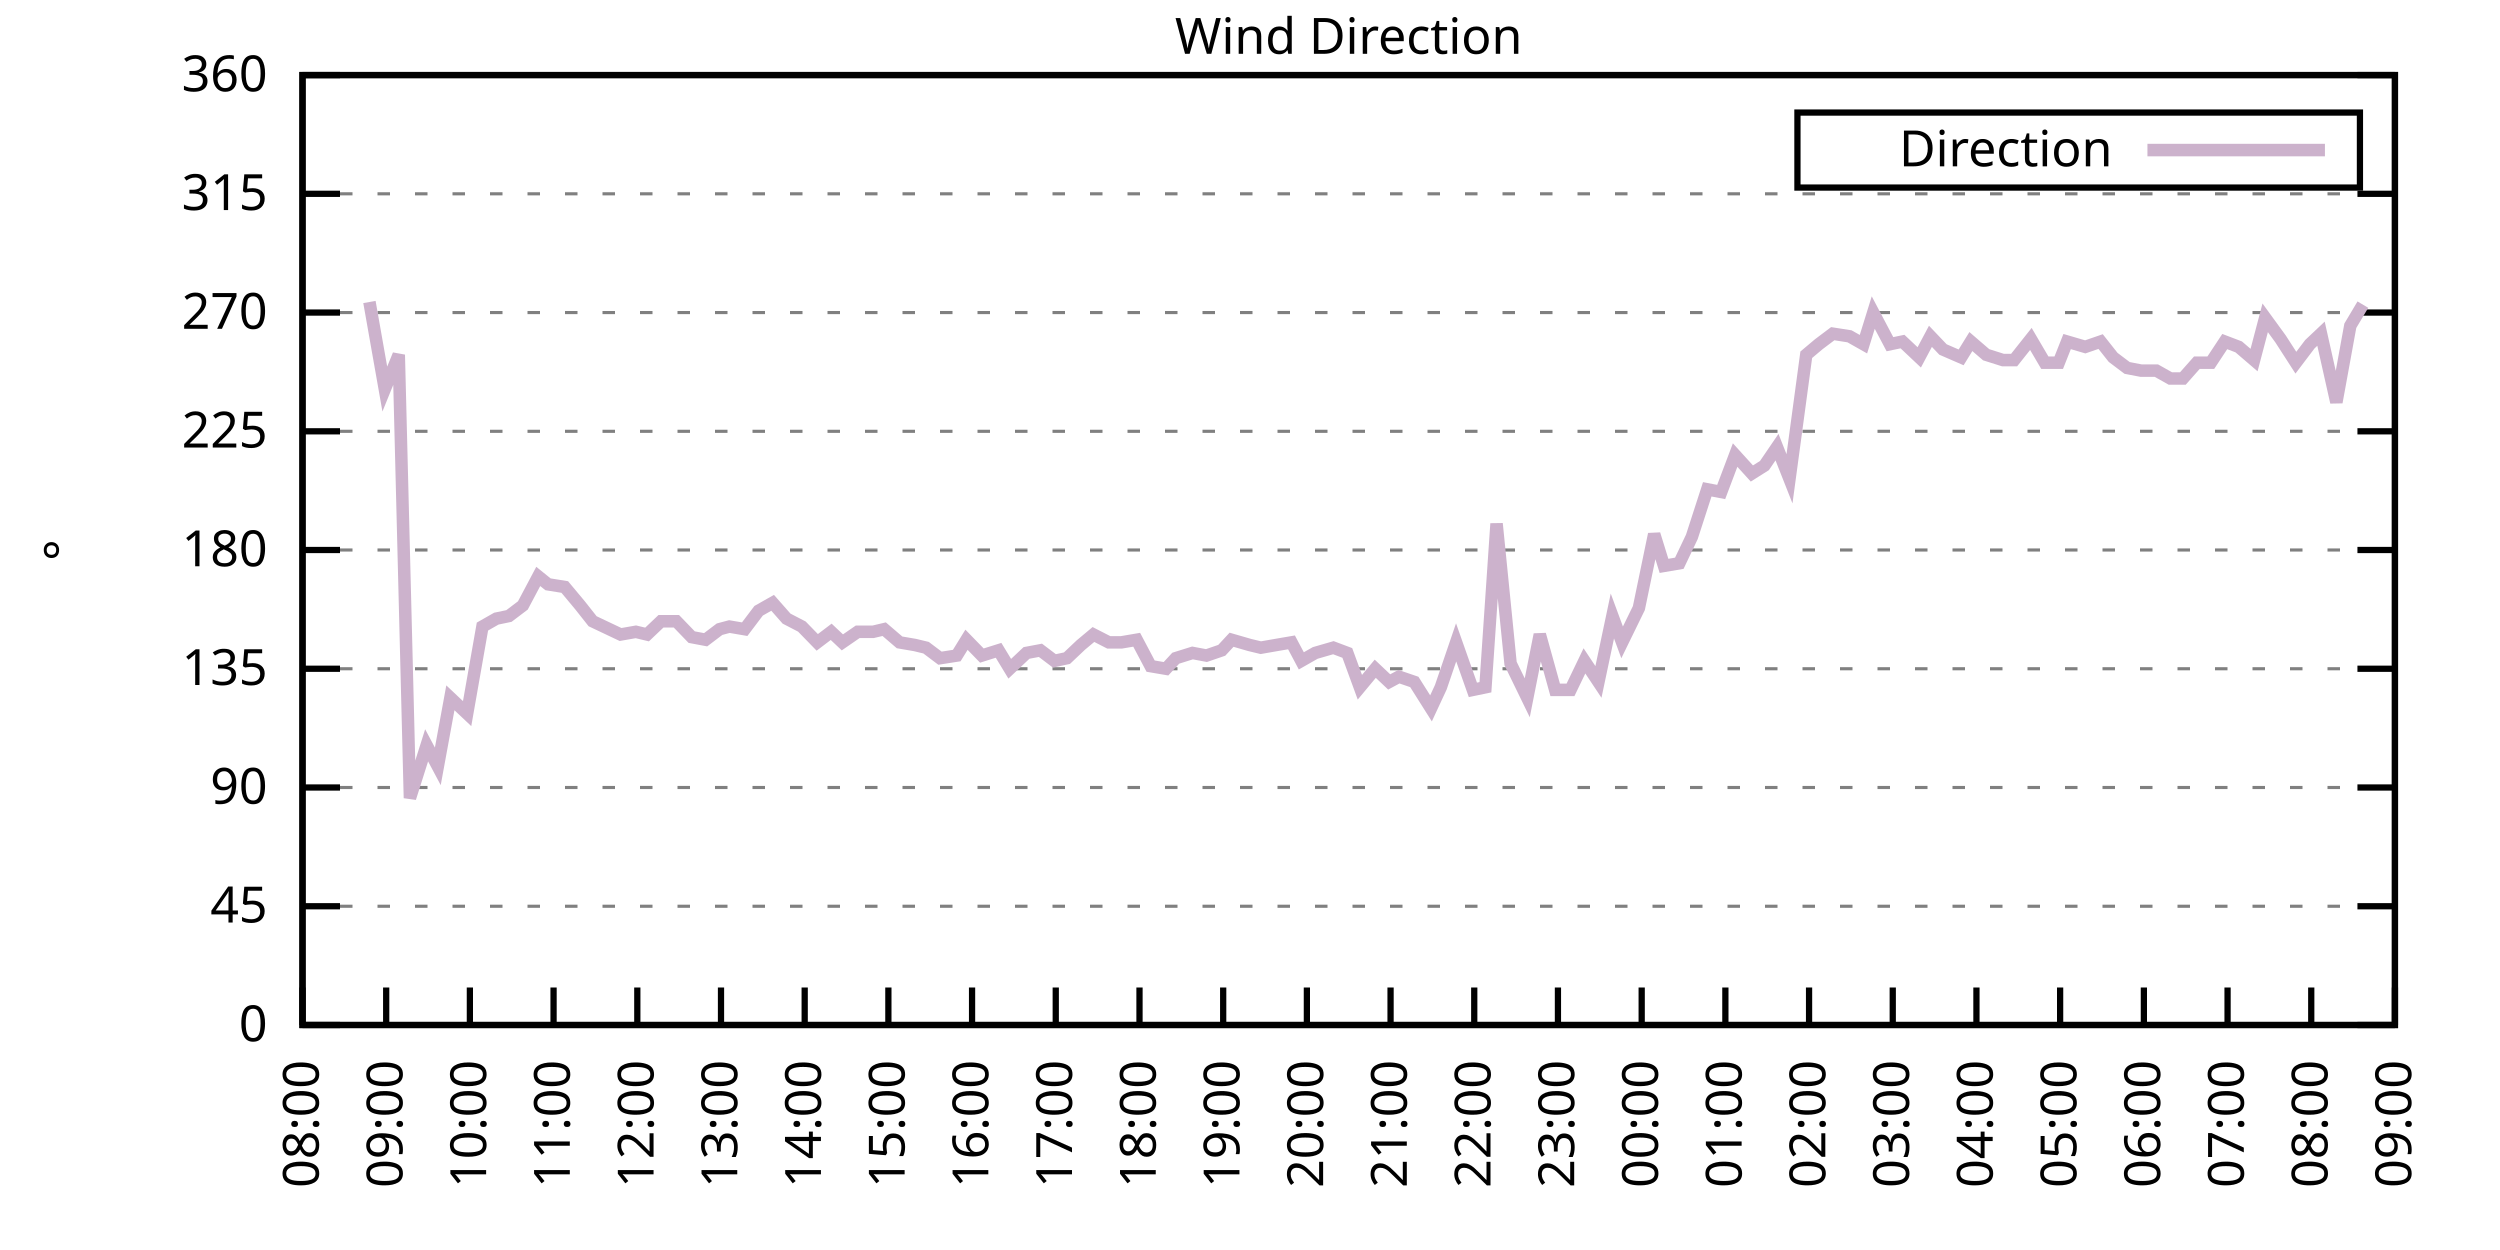
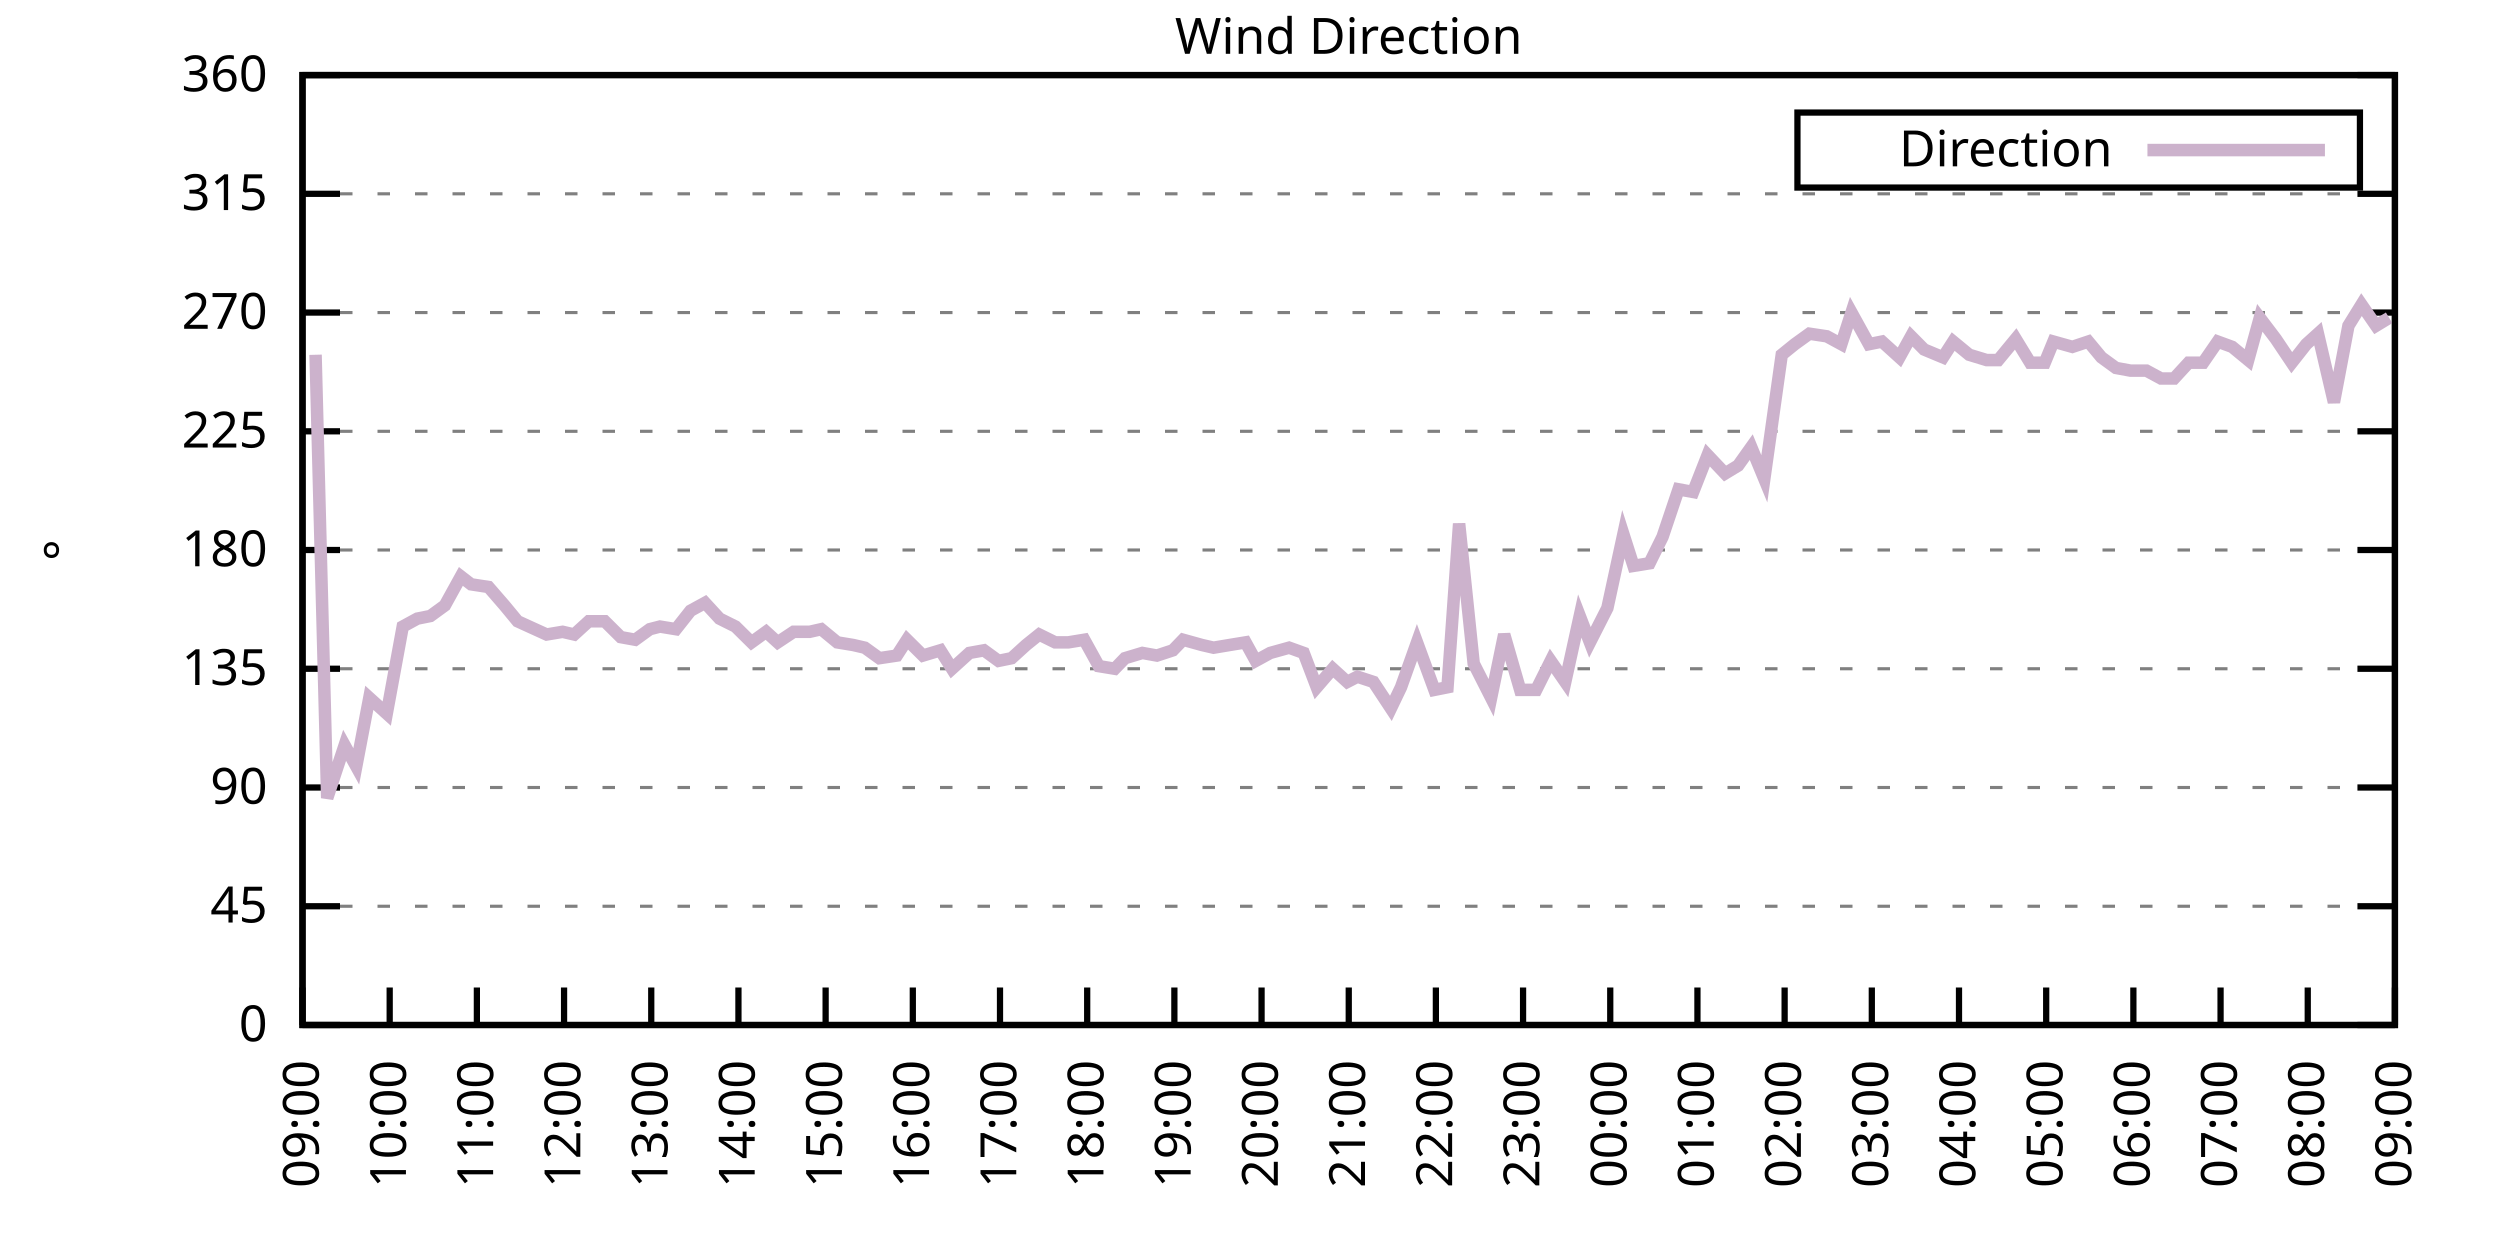
<svg xmlns="http://www.w3.org/2000/svg" xmlns:xlink="http://www.w3.org/1999/xlink" width="400" height="200" viewBox="0 0 400 200">
  <g id="gnuplot_canvas">
    <rect x="0" y="0" width="400" height="200" fill="none" />
    <defs>
      <circle id="gpDot" r="0.5" stroke-width="0.5" stroke="currentColor" />
      <path id="gpPt0" stroke-width="0.333" stroke="currentColor" d="M-1,0 h2 M0,-1 v2" />
      <path id="gpPt1" stroke-width="0.333" stroke="currentColor" d="M-1,-1 L1,1 M1,-1 L-1,1" />
      <path id="gpPt2" stroke-width="0.333" stroke="currentColor" d="M-1,0 L1,0 M0,-1 L0,1 M-1,-1 L1,1 M-1,1 L1,-1" />
      <rect id="gpPt3" stroke-width="0.333" stroke="currentColor" x="-1" y="-1" width="2" height="2" />
      <rect id="gpPt4" stroke-width="0.333" stroke="currentColor" fill="currentColor" x="-1" y="-1" width="2" height="2" />
      <circle id="gpPt5" stroke-width="0.333" stroke="currentColor" cx="0" cy="0" r="1" />
      <use xlink:href="#gpPt5" id="gpPt6" fill="currentColor" stroke="none" />
      <path id="gpPt7" stroke-width="0.333" stroke="currentColor" d="M0,-1.33 L-1.33,0.67 L1.33,0.67 z" />
      <use xlink:href="#gpPt7" id="gpPt8" fill="currentColor" stroke="none" />
      <use xlink:href="#gpPt7" id="gpPt9" stroke="currentColor" transform="rotate(180)" />
      <use xlink:href="#gpPt9" id="gpPt10" fill="currentColor" stroke="none" />
      <use xlink:href="#gpPt3" id="gpPt11" stroke="currentColor" transform="rotate(45)" />
      <use xlink:href="#gpPt11" id="gpPt12" fill="currentColor" stroke="none" />
      <path id="gpPt13" stroke-width="0.333" stroke="currentColor" d="M0,1.330 L1.265,0.411 L0.782,-1.067 L-0.782,-1.076 L-1.265,0.411 z" />
      <use xlink:href="#gpPt13" id="gpPt14" fill="currentColor" stroke="none" />
      <filter id="textbox" filterUnits="objectBoundingBox" x="0" y="0" height="1" width="1">
        <feFlood flood-color="white" flood-opacity="1" result="bgnd" />
        <feComposite in="SourceGraphic" in2="bgnd" operator="atop" />
      </filter>
      <filter id="greybox" filterUnits="objectBoundingBox" x="0" y="0" height="1" width="1">
        <feFlood flood-color="lightgrey" flood-opacity="1" result="grey" />
        <feComposite in="SourceGraphic" in2="grey" operator="atop" />
      </filter>
    </defs>
    <g fill="none" color="white" stroke="currentColor" stroke-width="1.00" stroke-linecap="butt" stroke-linejoin="miter">
</g>
    <g fill="none" color="black" stroke="currentColor" stroke-width="1.00" stroke-linecap="butt" stroke-linejoin="miter">
      <g stroke="none" shape-rendering="crispEdges">
        <polygon fill="rgb(255, 255, 255)" points="48.40,164.00 383.18,164.00 383.18,12.02 48.40,12.02 " />
      </g>
    </g>
    <g fill="none" color="black" stroke="currentColor" stroke-width="1.00" stroke-linecap="butt" stroke-linejoin="miter">
</g>
    <g fill="none" color="black" stroke="black" stroke-width="0.50" stroke-linecap="butt" stroke-linejoin="miter">
</g>
    <g fill="none" color="gray" stroke="currentColor" stroke-width="0.50" stroke-linecap="butt" stroke-linejoin="miter">
      <path stroke="gray" stroke-dasharray="2,4" class="gridline" d="M48.40,164.00 L383.19,164.00  " />
    </g>
    <g fill="none" color="gray" stroke="gray" stroke-width="1.00" stroke-linecap="butt" stroke-linejoin="miter">
</g>
    <g fill="none" color="black" stroke="currentColor" stroke-width="1.00" stroke-linecap="butt" stroke-linejoin="miter">
      <path stroke="black" d="M48.40,164.00 L54.40,164.00 M383.19,164.00 L377.19,164.00  " />
      <g transform="translate(42.80,166.60)" stroke="none" fill="black" font-family="Sans" font-size="8.00" text-anchor="end">
        <text>
          <tspan font-family="Sans"> 0</tspan>
        </text>
      </g>
    </g>
    <g fill="none" color="black" stroke="currentColor" stroke-width="1.00" stroke-linecap="butt" stroke-linejoin="miter">
</g>
    <g fill="none" color="black" stroke="black" stroke-width="0.50" stroke-linecap="butt" stroke-linejoin="miter">
</g>
    <g fill="none" color="gray" stroke="currentColor" stroke-width="0.50" stroke-linecap="butt" stroke-linejoin="miter">
      <path stroke="gray" stroke-dasharray="2,4" class="gridline" d="M48.40,145.00 L383.19,145.00  " />
    </g>
    <g fill="none" color="gray" stroke="gray" stroke-width="1.00" stroke-linecap="butt" stroke-linejoin="miter">
</g>
    <g fill="none" color="black" stroke="currentColor" stroke-width="1.00" stroke-linecap="butt" stroke-linejoin="miter">
      <path stroke="black" d="M48.40,145.00 L54.40,145.00 M383.19,145.00 L377.19,145.00  " />
      <g transform="translate(42.80,147.60)" stroke="none" fill="black" font-family="Sans" font-size="8.00" text-anchor="end">
        <text>
          <tspan font-family="Sans"> 45</tspan>
        </text>
      </g>
    </g>
    <g fill="none" color="black" stroke="currentColor" stroke-width="1.00" stroke-linecap="butt" stroke-linejoin="miter">
</g>
    <g fill="none" color="black" stroke="black" stroke-width="0.50" stroke-linecap="butt" stroke-linejoin="miter">
</g>
    <g fill="none" color="gray" stroke="currentColor" stroke-width="0.50" stroke-linecap="butt" stroke-linejoin="miter">
      <path stroke="gray" stroke-dasharray="2,4" class="gridline" d="M48.40,126.00 L383.19,126.00  " />
    </g>
    <g fill="none" color="gray" stroke="gray" stroke-width="1.00" stroke-linecap="butt" stroke-linejoin="miter">
</g>
    <g fill="none" color="black" stroke="currentColor" stroke-width="1.00" stroke-linecap="butt" stroke-linejoin="miter">
      <path stroke="black" d="M48.40,126.00 L54.40,126.00 M383.19,126.00 L377.19,126.00  " />
      <g transform="translate(42.80,128.60)" stroke="none" fill="black" font-family="Sans" font-size="8.00" text-anchor="end">
        <text>
          <tspan font-family="Sans"> 90</tspan>
        </text>
      </g>
    </g>
    <g fill="none" color="black" stroke="currentColor" stroke-width="1.00" stroke-linecap="butt" stroke-linejoin="miter">
</g>
    <g fill="none" color="black" stroke="black" stroke-width="0.50" stroke-linecap="butt" stroke-linejoin="miter">
</g>
    <g fill="none" color="gray" stroke="currentColor" stroke-width="0.50" stroke-linecap="butt" stroke-linejoin="miter">
      <path stroke="gray" stroke-dasharray="2,4" class="gridline" d="M48.40,107.00 L383.19,107.00  " />
    </g>
    <g fill="none" color="gray" stroke="gray" stroke-width="1.00" stroke-linecap="butt" stroke-linejoin="miter">
</g>
    <g fill="none" color="black" stroke="currentColor" stroke-width="1.00" stroke-linecap="butt" stroke-linejoin="miter">
      <path stroke="black" d="M48.40,107.00 L54.40,107.00 M383.19,107.00 L377.19,107.00  " />
      <g transform="translate(42.80,109.60)" stroke="none" fill="black" font-family="Sans" font-size="8.00" text-anchor="end">
        <text>
          <tspan font-family="Sans"> 135</tspan>
        </text>
      </g>
    </g>
    <g fill="none" color="black" stroke="currentColor" stroke-width="1.00" stroke-linecap="butt" stroke-linejoin="miter">
</g>
    <g fill="none" color="black" stroke="black" stroke-width="0.50" stroke-linecap="butt" stroke-linejoin="miter">
</g>
    <g fill="none" color="gray" stroke="currentColor" stroke-width="0.50" stroke-linecap="butt" stroke-linejoin="miter">
      <path stroke="gray" stroke-dasharray="2,4" class="gridline" d="M48.40,88.00 L383.19,88.00  " />
    </g>
    <g fill="none" color="gray" stroke="gray" stroke-width="1.00" stroke-linecap="butt" stroke-linejoin="miter">
</g>
    <g fill="none" color="black" stroke="currentColor" stroke-width="1.00" stroke-linecap="butt" stroke-linejoin="miter">
      <path stroke="black" d="M48.40,88.00 L54.40,88.00 M383.19,88.00 L377.19,88.00  " />
      <g transform="translate(42.80,90.60)" stroke="none" fill="black" font-family="Sans" font-size="8.00" text-anchor="end">
        <text>
          <tspan font-family="Sans"> 180</tspan>
        </text>
      </g>
    </g>
    <g fill="none" color="black" stroke="currentColor" stroke-width="1.00" stroke-linecap="butt" stroke-linejoin="miter">
</g>
    <g fill="none" color="black" stroke="black" stroke-width="0.50" stroke-linecap="butt" stroke-linejoin="miter">
</g>
    <g fill="none" color="gray" stroke="currentColor" stroke-width="0.50" stroke-linecap="butt" stroke-linejoin="miter">
      <path stroke="gray" stroke-dasharray="2,4" class="gridline" d="M48.40,69.01 L383.19,69.01  " />
    </g>
    <g fill="none" color="gray" stroke="gray" stroke-width="1.00" stroke-linecap="butt" stroke-linejoin="miter">
</g>
    <g fill="none" color="black" stroke="currentColor" stroke-width="1.00" stroke-linecap="butt" stroke-linejoin="miter">
      <path stroke="black" d="M48.40,69.01 L54.40,69.01 M383.19,69.01 L377.19,69.01  " />
      <g transform="translate(42.80,71.61)" stroke="none" fill="black" font-family="Sans" font-size="8.00" text-anchor="end">
        <text>
          <tspan font-family="Sans"> 225</tspan>
        </text>
      </g>
    </g>
    <g fill="none" color="black" stroke="currentColor" stroke-width="1.00" stroke-linecap="butt" stroke-linejoin="miter">
</g>
    <g fill="none" color="black" stroke="black" stroke-width="0.50" stroke-linecap="butt" stroke-linejoin="miter">
</g>
    <g fill="none" color="gray" stroke="currentColor" stroke-width="0.50" stroke-linecap="butt" stroke-linejoin="miter">
      <path stroke="gray" stroke-dasharray="2,4" class="gridline" d="M48.40,50.01 L383.19,50.01  " />
    </g>
    <g fill="none" color="gray" stroke="gray" stroke-width="1.00" stroke-linecap="butt" stroke-linejoin="miter">
</g>
    <g fill="none" color="black" stroke="currentColor" stroke-width="1.00" stroke-linecap="butt" stroke-linejoin="miter">
      <path stroke="black" d="M48.40,50.01 L54.40,50.01 M383.19,50.01 L377.19,50.01  " />
      <g transform="translate(42.80,52.61)" stroke="none" fill="black" font-family="Sans" font-size="8.00" text-anchor="end">
        <text>
          <tspan font-family="Sans"> 270</tspan>
        </text>
      </g>
    </g>
    <g fill="none" color="black" stroke="currentColor" stroke-width="1.00" stroke-linecap="butt" stroke-linejoin="miter">
</g>
    <g fill="none" color="black" stroke="black" stroke-width="0.50" stroke-linecap="butt" stroke-linejoin="miter">
</g>
    <g fill="none" color="gray" stroke="currentColor" stroke-width="0.50" stroke-linecap="butt" stroke-linejoin="miter">
      <path stroke="gray" stroke-dasharray="2,4" class="gridline" d="M48.40,31.01 L383.19,31.01  " />
    </g>
    <g fill="none" color="gray" stroke="gray" stroke-width="1.00" stroke-linecap="butt" stroke-linejoin="miter">
</g>
    <g fill="none" color="black" stroke="currentColor" stroke-width="1.00" stroke-linecap="butt" stroke-linejoin="miter">
      <path stroke="black" d="M48.40,31.01 L54.40,31.01 M383.19,31.01 L377.19,31.01  " />
      <g transform="translate(42.80,33.61)" stroke="none" fill="black" font-family="Sans" font-size="8.00" text-anchor="end">
        <text>
          <tspan font-family="Sans"> 315</tspan>
        </text>
      </g>
    </g>
    <g fill="none" color="black" stroke="currentColor" stroke-width="1.00" stroke-linecap="butt" stroke-linejoin="miter">
</g>
    <g fill="none" color="black" stroke="black" stroke-width="0.50" stroke-linecap="butt" stroke-linejoin="miter">
</g>
    <g fill="none" color="gray" stroke="currentColor" stroke-width="0.50" stroke-linecap="butt" stroke-linejoin="miter">
      <path stroke="gray" stroke-dasharray="2,4" class="gridline" d="M48.40,12.01 L383.19,12.01  " />
    </g>
    <g fill="none" color="gray" stroke="gray" stroke-width="1.00" stroke-linecap="butt" stroke-linejoin="miter">
</g>
    <g fill="none" color="black" stroke="currentColor" stroke-width="1.00" stroke-linecap="butt" stroke-linejoin="miter">
      <path stroke="black" d="M48.40,12.01 L54.40,12.01 M383.19,12.01 L377.19,12.01  " />
      <g transform="translate(42.80,14.61)" stroke="none" fill="black" font-family="Sans" font-size="8.00" text-anchor="end">
        <text>
          <tspan font-family="Sans"> 360</tspan>
        </text>
      </g>
    </g>
    <g fill="none" color="black" stroke="currentColor" stroke-width="1.00" stroke-linecap="butt" stroke-linejoin="miter">
      <path stroke="black" d="M48.40,164.00 L48.40,158.00  " />
      <g transform="translate(51.00,169.60) rotate(270.00)" stroke="none" fill="black" font-family="Sans" font-size="8.00" text-anchor="end">
        <text>
-           <tspan font-family="Sans">08:00</tspan>
-         </text>
-       </g>
-     </g>
-     <g fill="none" color="black" stroke="currentColor" stroke-width="1.00" stroke-linecap="butt" stroke-linejoin="miter">
-       <path stroke="black" d="M61.79,164.00 L61.79,158.00  " />
-       <g transform="translate(64.39,169.60) rotate(270.00)" stroke="none" fill="black" font-family="Sans" font-size="8.00" text-anchor="end">
-         <text>
          <tspan font-family="Sans">09:00</tspan>
        </text>
      </g>
    </g>
    <g fill="none" color="black" stroke="currentColor" stroke-width="1.00" stroke-linecap="butt" stroke-linejoin="miter">
-       <path stroke="black" d="M75.18,164.00 L75.18,158.00  " />
-       <g transform="translate(77.78,169.60) rotate(270.00)" stroke="none" fill="black" font-family="Sans" font-size="8.00" text-anchor="end">
+       <path stroke="black" d="M62.35,164.00 L62.35,158.00  " />
+       <g transform="translate(64.95,169.60) rotate(270.00)" stroke="none" fill="black" font-family="Sans" font-size="8.00" text-anchor="end">
        <text>
          <tspan font-family="Sans">10:00</tspan>
        </text>
      </g>
    </g>
    <g fill="none" color="black" stroke="currentColor" stroke-width="1.00" stroke-linecap="butt" stroke-linejoin="miter">
-       <path stroke="black" d="M88.57,164.00 L88.57,158.00  " />
-       <g transform="translate(91.17,169.60) rotate(270.00)" stroke="none" fill="black" font-family="Sans" font-size="8.00" text-anchor="end">
+       <path stroke="black" d="M76.30,164.00 L76.30,158.00  " />
+       <g transform="translate(78.90,169.60) rotate(270.00)" stroke="none" fill="black" font-family="Sans" font-size="8.00" text-anchor="end">
        <text>
          <tspan font-family="Sans">11:00</tspan>
        </text>
      </g>
    </g>
    <g fill="none" color="black" stroke="currentColor" stroke-width="1.00" stroke-linecap="butt" stroke-linejoin="miter">
-       <path stroke="black" d="M101.97,164.00 L101.97,158.00  " />
-       <g transform="translate(104.57,169.60) rotate(270.00)" stroke="none" fill="black" font-family="Sans" font-size="8.00" text-anchor="end">
+       <path stroke="black" d="M90.25,164.00 L90.25,158.00  " />
+       <g transform="translate(92.85,169.60) rotate(270.00)" stroke="none" fill="black" font-family="Sans" font-size="8.00" text-anchor="end">
        <text>
          <tspan font-family="Sans">12:00</tspan>
        </text>
      </g>
    </g>
    <g fill="none" color="black" stroke="currentColor" stroke-width="1.00" stroke-linecap="butt" stroke-linejoin="miter">
-       <path stroke="black" d="M115.36,164.00 L115.36,158.00  " />
-       <g transform="translate(117.96,169.60) rotate(270.00)" stroke="none" fill="black" font-family="Sans" font-size="8.00" text-anchor="end">
+       <path stroke="black" d="M104.20,164.00 L104.20,158.00  " />
+       <g transform="translate(106.80,169.60) rotate(270.00)" stroke="none" fill="black" font-family="Sans" font-size="8.00" text-anchor="end">
        <text>
          <tspan font-family="Sans">13:00</tspan>
        </text>
      </g>
    </g>
    <g fill="none" color="black" stroke="currentColor" stroke-width="1.00" stroke-linecap="butt" stroke-linejoin="miter">
-       <path stroke="black" d="M128.75,164.00 L128.75,158.00  " />
-       <g transform="translate(131.35,169.60) rotate(270.00)" stroke="none" fill="black" font-family="Sans" font-size="8.00" text-anchor="end">
+       <path stroke="black" d="M118.15,164.00 L118.15,158.00  " />
+       <g transform="translate(120.75,169.60) rotate(270.00)" stroke="none" fill="black" font-family="Sans" font-size="8.00" text-anchor="end">
        <text>
          <tspan font-family="Sans">14:00</tspan>
        </text>
      </g>
    </g>
    <g fill="none" color="black" stroke="currentColor" stroke-width="1.00" stroke-linecap="butt" stroke-linejoin="miter">
-       <path stroke="black" d="M142.14,164.00 L142.14,158.00  " />
-       <g transform="translate(144.74,169.60) rotate(270.00)" stroke="none" fill="black" font-family="Sans" font-size="8.00" text-anchor="end">
+       <path stroke="black" d="M132.10,164.00 L132.10,158.00  " />
+       <g transform="translate(134.70,169.60) rotate(270.00)" stroke="none" fill="black" font-family="Sans" font-size="8.00" text-anchor="end">
        <text>
          <tspan font-family="Sans">15:00</tspan>
        </text>
      </g>
    </g>
    <g fill="none" color="black" stroke="currentColor" stroke-width="1.00" stroke-linecap="butt" stroke-linejoin="miter">
-       <path stroke="black" d="M155.53,164.00 L155.53,158.00  " />
-       <g transform="translate(158.13,169.60) rotate(270.00)" stroke="none" fill="black" font-family="Sans" font-size="8.00" text-anchor="end">
+       <path stroke="black" d="M146.05,164.00 L146.05,158.00  " />
+       <g transform="translate(148.65,169.60) rotate(270.00)" stroke="none" fill="black" font-family="Sans" font-size="8.00" text-anchor="end">
        <text>
          <tspan font-family="Sans">16:00</tspan>
        </text>
      </g>
    </g>
    <g fill="none" color="black" stroke="currentColor" stroke-width="1.00" stroke-linecap="butt" stroke-linejoin="miter">
-       <path stroke="black" d="M168.92,164.00 L168.92,158.00  " />
-       <g transform="translate(171.52,169.60) rotate(270.00)" stroke="none" fill="black" font-family="Sans" font-size="8.00" text-anchor="end">
+       <path stroke="black" d="M160.00,164.00 L160.00,158.00  " />
+       <g transform="translate(162.60,169.60) rotate(270.00)" stroke="none" fill="black" font-family="Sans" font-size="8.00" text-anchor="end">
        <text>
          <tspan font-family="Sans">17:00</tspan>
        </text>
      </g>
    </g>
    <g fill="none" color="black" stroke="currentColor" stroke-width="1.00" stroke-linecap="butt" stroke-linejoin="miter">
-       <path stroke="black" d="M182.32,164.00 L182.32,158.00  " />
-       <g transform="translate(184.92,169.60) rotate(270.00)" stroke="none" fill="black" font-family="Sans" font-size="8.00" text-anchor="end">
+       <path stroke="black" d="M173.95,164.00 L173.95,158.00  " />
+       <g transform="translate(176.55,169.60) rotate(270.00)" stroke="none" fill="black" font-family="Sans" font-size="8.00" text-anchor="end">
        <text>
          <tspan font-family="Sans">18:00</tspan>
        </text>
      </g>
    </g>
    <g fill="none" color="black" stroke="currentColor" stroke-width="1.00" stroke-linecap="butt" stroke-linejoin="miter">
-       <path stroke="black" d="M195.71,164.00 L195.71,158.00  " />
-       <g transform="translate(198.31,169.60) rotate(270.00)" stroke="none" fill="black" font-family="Sans" font-size="8.00" text-anchor="end">
+       <path stroke="black" d="M187.90,164.00 L187.90,158.00  " />
+       <g transform="translate(190.50,169.60) rotate(270.00)" stroke="none" fill="black" font-family="Sans" font-size="8.00" text-anchor="end">
        <text>
          <tspan font-family="Sans">19:00</tspan>
        </text>
      </g>
    </g>
    <g fill="none" color="black" stroke="currentColor" stroke-width="1.00" stroke-linecap="butt" stroke-linejoin="miter">
-       <path stroke="black" d="M209.10,164.00 L209.10,158.00  " />
-       <g transform="translate(211.70,169.60) rotate(270.00)" stroke="none" fill="black" font-family="Sans" font-size="8.00" text-anchor="end">
+       <path stroke="black" d="M201.85,164.00 L201.85,158.00  " />
+       <g transform="translate(204.45,169.60) rotate(270.00)" stroke="none" fill="black" font-family="Sans" font-size="8.00" text-anchor="end">
        <text>
          <tspan font-family="Sans">20:00</tspan>
        </text>
      </g>
    </g>
    <g fill="none" color="black" stroke="currentColor" stroke-width="1.00" stroke-linecap="butt" stroke-linejoin="miter">
-       <path stroke="black" d="M222.49,164.00 L222.49,158.00  " />
-       <g transform="translate(225.09,169.60) rotate(270.00)" stroke="none" fill="black" font-family="Sans" font-size="8.00" text-anchor="end">
+       <path stroke="black" d="M215.80,164.00 L215.80,158.00  " />
+       <g transform="translate(218.40,169.60) rotate(270.00)" stroke="none" fill="black" font-family="Sans" font-size="8.00" text-anchor="end">
        <text>
          <tspan font-family="Sans">21:00</tspan>
        </text>
      </g>
    </g>
    <g fill="none" color="black" stroke="currentColor" stroke-width="1.00" stroke-linecap="butt" stroke-linejoin="miter">
-       <path stroke="black" d="M235.88,164.00 L235.88,158.00  " />
-       <g transform="translate(238.48,169.60) rotate(270.00)" stroke="none" fill="black" font-family="Sans" font-size="8.00" text-anchor="end">
+       <path stroke="black" d="M229.74,164.00 L229.74,158.00  " />
+       <g transform="translate(232.34,169.60) rotate(270.00)" stroke="none" fill="black" font-family="Sans" font-size="8.00" text-anchor="end">
        <text>
          <tspan font-family="Sans">22:00</tspan>
        </text>
      </g>
    </g>
    <g fill="none" color="black" stroke="currentColor" stroke-width="1.00" stroke-linecap="butt" stroke-linejoin="miter">
-       <path stroke="black" d="M249.27,164.00 L249.27,158.00  " />
-       <g transform="translate(251.87,169.60) rotate(270.00)" stroke="none" fill="black" font-family="Sans" font-size="8.00" text-anchor="end">
+       <path stroke="black" d="M243.69,164.00 L243.69,158.00  " />
+       <g transform="translate(246.29,169.60) rotate(270.00)" stroke="none" fill="black" font-family="Sans" font-size="8.00" text-anchor="end">
        <text>
          <tspan font-family="Sans">23:00</tspan>
        </text>
      </g>
    </g>
    <g fill="none" color="black" stroke="currentColor" stroke-width="1.00" stroke-linecap="butt" stroke-linejoin="miter">
-       <path stroke="black" d="M262.67,164.00 L262.67,158.00  " />
-       <g transform="translate(265.27,169.60) rotate(270.00)" stroke="none" fill="black" font-family="Sans" font-size="8.00" text-anchor="end">
+       <path stroke="black" d="M257.64,164.00 L257.64,158.00  " />
+       <g transform="translate(260.24,169.60) rotate(270.00)" stroke="none" fill="black" font-family="Sans" font-size="8.00" text-anchor="end">
        <text>
          <tspan font-family="Sans">00:00</tspan>
        </text>
      </g>
    </g>
    <g fill="none" color="black" stroke="currentColor" stroke-width="1.00" stroke-linecap="butt" stroke-linejoin="miter">
-       <path stroke="black" d="M276.06,164.00 L276.06,158.00  " />
-       <g transform="translate(278.66,169.60) rotate(270.00)" stroke="none" fill="black" font-family="Sans" font-size="8.00" text-anchor="end">
+       <path stroke="black" d="M271.59,164.00 L271.59,158.00  " />
+       <g transform="translate(274.19,169.60) rotate(270.00)" stroke="none" fill="black" font-family="Sans" font-size="8.00" text-anchor="end">
        <text>
          <tspan font-family="Sans">01:00</tspan>
        </text>
      </g>
    </g>
    <g fill="none" color="black" stroke="currentColor" stroke-width="1.00" stroke-linecap="butt" stroke-linejoin="miter">
-       <path stroke="black" d="M289.45,164.00 L289.45,158.00  " />
-       <g transform="translate(292.05,169.60) rotate(270.00)" stroke="none" fill="black" font-family="Sans" font-size="8.00" text-anchor="end">
+       <path stroke="black" d="M285.54,164.00 L285.54,158.00  " />
+       <g transform="translate(288.14,169.60) rotate(270.00)" stroke="none" fill="black" font-family="Sans" font-size="8.00" text-anchor="end">
        <text>
          <tspan font-family="Sans">02:00</tspan>
        </text>
      </g>
    </g>
    <g fill="none" color="black" stroke="currentColor" stroke-width="1.00" stroke-linecap="butt" stroke-linejoin="miter">
-       <path stroke="black" d="M302.84,164.00 L302.84,158.00  " />
-       <g transform="translate(305.44,169.60) rotate(270.00)" stroke="none" fill="black" font-family="Sans" font-size="8.00" text-anchor="end">
+       <path stroke="black" d="M299.49,164.00 L299.49,158.00  " />
+       <g transform="translate(302.09,169.60) rotate(270.00)" stroke="none" fill="black" font-family="Sans" font-size="8.00" text-anchor="end">
        <text>
          <tspan font-family="Sans">03:00</tspan>
        </text>
      </g>
    </g>
    <g fill="none" color="black" stroke="currentColor" stroke-width="1.00" stroke-linecap="butt" stroke-linejoin="miter">
-       <path stroke="black" d="M316.23,164.00 L316.23,158.00  " />
-       <g transform="translate(318.83,169.60) rotate(270.00)" stroke="none" fill="black" font-family="Sans" font-size="8.00" text-anchor="end">
+       <path stroke="black" d="M313.44,164.00 L313.44,158.00  " />
+       <g transform="translate(316.04,169.60) rotate(270.00)" stroke="none" fill="black" font-family="Sans" font-size="8.00" text-anchor="end">
        <text>
          <tspan font-family="Sans">04:00</tspan>
        </text>
      </g>
    </g>
    <g fill="none" color="black" stroke="currentColor" stroke-width="1.00" stroke-linecap="butt" stroke-linejoin="miter">
-       <path stroke="black" d="M329.62,164.00 L329.62,158.00  " />
-       <g transform="translate(332.22,169.60) rotate(270.00)" stroke="none" fill="black" font-family="Sans" font-size="8.00" text-anchor="end">
+       <path stroke="black" d="M327.39,164.00 L327.39,158.00  " />
+       <g transform="translate(329.99,169.60) rotate(270.00)" stroke="none" fill="black" font-family="Sans" font-size="8.00" text-anchor="end">
        <text>
          <tspan font-family="Sans">05:00</tspan>
        </text>
      </g>
    </g>
    <g fill="none" color="black" stroke="currentColor" stroke-width="1.00" stroke-linecap="butt" stroke-linejoin="miter">
-       <path stroke="black" d="M343.02,164.00 L343.02,158.00  " />
-       <g transform="translate(345.62,169.60) rotate(270.00)" stroke="none" fill="black" font-family="Sans" font-size="8.00" text-anchor="end">
+       <path stroke="black" d="M341.34,164.00 L341.34,158.00  " />
+       <g transform="translate(343.94,169.60) rotate(270.00)" stroke="none" fill="black" font-family="Sans" font-size="8.00" text-anchor="end">
        <text>
          <tspan font-family="Sans">06:00</tspan>
        </text>
      </g>
    </g>
    <g fill="none" color="black" stroke="currentColor" stroke-width="1.00" stroke-linecap="butt" stroke-linejoin="miter">
-       <path stroke="black" d="M356.41,164.00 L356.41,158.00  " />
-       <g transform="translate(359.01,169.60) rotate(270.00)" stroke="none" fill="black" font-family="Sans" font-size="8.00" text-anchor="end">
+       <path stroke="black" d="M355.29,164.00 L355.29,158.00  " />
+       <g transform="translate(357.89,169.60) rotate(270.00)" stroke="none" fill="black" font-family="Sans" font-size="8.00" text-anchor="end">
        <text>
          <tspan font-family="Sans">07:00</tspan>
        </text>
      </g>
    </g>
    <g fill="none" color="black" stroke="currentColor" stroke-width="1.00" stroke-linecap="butt" stroke-linejoin="miter">
-       <path stroke="black" d="M369.80,164.00 L369.80,158.00  " />
-       <g transform="translate(372.40,169.60) rotate(270.00)" stroke="none" fill="black" font-family="Sans" font-size="8.00" text-anchor="end">
+       <path stroke="black" d="M369.24,164.00 L369.24,158.00  " />
+       <g transform="translate(371.84,169.60) rotate(270.00)" stroke="none" fill="black" font-family="Sans" font-size="8.00" text-anchor="end">
        <text>
          <tspan font-family="Sans">08:00</tspan>
        </text>
      </g>
    </g>
    <g fill="none" color="black" stroke="currentColor" stroke-width="1.00" stroke-linecap="butt" stroke-linejoin="miter">
      <path stroke="black" d="M383.19,164.00 L383.19,158.00  " />
      <g transform="translate(385.79,169.60) rotate(270.00)" stroke="none" fill="black" font-family="Sans" font-size="8.00" text-anchor="end">
        <text>
          <tspan font-family="Sans">09:00</tspan>
        </text>
      </g>
    </g>
    <g fill="none" color="black" stroke="currentColor" stroke-width="1.00" stroke-linecap="butt" stroke-linejoin="miter">
</g>
    <g fill="none" color="black" stroke="currentColor" stroke-width="1.00" stroke-linecap="butt" stroke-linejoin="miter">
      <path stroke="black" d="M48.40,12.01 L48.40,164.00 L383.19,164.00 L383.19,12.01 L48.40,12.01 Z  " />
    </g>
    <g fill="none" color="black" stroke="currentColor" stroke-width="1.00" stroke-linecap="butt" stroke-linejoin="miter">
</g>
    <g fill="none" color="black" stroke="currentColor" stroke-width="1.00" stroke-linecap="butt" stroke-linejoin="miter">
      <path stroke="black" d="M287.59,30.01 L287.59,18.01 L377.59,18.01 L377.59,30.01 L287.59,30.01 Z  " />
    </g>
    <g id="Wind_direction_plot_1">
      <g fill="none" color="white" stroke="black" stroke-width="2.00" stroke-linecap="butt" stroke-linejoin="miter">
</g>
      <g fill="none" color="black" stroke="currentColor" stroke-width="2.00" stroke-linecap="butt" stroke-linejoin="miter">
        <g transform="translate(337.99,26.61)" stroke="none" fill="black" font-family="Sans" font-size="8.00" text-anchor="end">
          <text>
            <tspan font-family="Sans">Direction</tspan>
          </text>
        </g>
      </g>
      <g fill="none" color="black" stroke="currentColor" stroke-width="2.00" stroke-linecap="butt" stroke-linejoin="miter">
-         <path stroke="rgb(204, 178, 204)" d="M343.59,24.01 L371.99,24.01 M59.11,48.32 L61.57,62.25 L63.80,56.76 L65.59,127.69 L68.26,119.25 L70.05,122.62   L72.06,111.65 L74.74,114.18 L77.19,100.25 L79.42,98.98 L81.43,98.56 L83.66,96.87 L86.12,92.23 L87.68,93.49   L90.36,93.92 L92.82,96.87 L94.82,99.40 L96.61,100.25 L99.29,101.52 L101.74,101.09 L103.53,101.52 L105.76,99.40   L108.22,99.40 L110.67,101.94 L112.90,102.36 L115.13,100.67 L116.70,100.25 L119.15,100.67 L121.38,97.72 L123.62,96.45   L125.85,98.98 L128.30,100.25 L130.76,102.78 L132.99,101.09 L134.78,102.78 L137.23,101.09 L139.69,101.09 L141.47,100.67   L143.93,102.78 L146.38,103.20 L148.17,103.63 L150.40,105.31 L153.08,104.89 L154.64,102.36 L157.10,104.89 L159.77,104.05   L161.56,107.00 L164.24,104.47 L166.47,104.05 L168.70,105.74 L170.71,105.31 L172.94,103.20 L174.95,101.52 L177.41,102.78   L179.41,102.78 L181.87,102.36 L184.10,106.58 L186.56,107.00 L188.12,105.31 L190.80,104.47 L193.03,104.89 L195.48,104.05   L197.05,102.36 L199.95,103.20 L201.73,103.63 L204.19,103.20 L206.64,102.78 L208.21,105.74 L210.44,104.47 L213.34,103.63   L215.57,104.47 L217.58,109.96 L220.04,107.00 L222.27,109.11 L223.83,108.27 L226.29,109.11 L228.96,113.34 L230.53,109.96   L232.98,102.78 L235.66,110.38 L237.67,109.96 L239.45,83.78 L241.69,106.16 L244.36,111.65 L246.37,101.52 L248.83,110.38   L251.28,110.38 L253.51,105.74 L255.75,109.11 L257.98,98.56 L259.54,102.78 L262.22,97.29 L264.67,85.47 L266.24,90.54   L268.69,90.12 L270.70,85.89 L273.16,78.29 L275.39,78.72 L277.62,72.81 L280.30,75.76 L282.31,74.49 L284.32,71.54   L286.32,76.61 L289.00,56.76 L291.01,55.07 L293.24,53.39 L295.92,53.81 L298.15,55.07 L299.72,50.01 L302.39,55.07   L304.40,54.65 L307.08,57.18 L308.87,53.81 L310.88,55.92 L313.78,57.18 L315.34,54.65 L317.79,56.76 L320.47,57.61   L322.26,57.61 L324.94,54.23 L327.17,58.03 L329.40,58.03 L330.74,54.65 L333.64,55.50 L336.10,54.65 L338.10,57.18   L340.34,58.87 L342.57,59.30 L345.02,59.30 L347.26,60.56 L349.26,60.56 L351.50,58.03 L353.73,58.03 L355.96,54.65   L358.19,55.50 L360.65,57.61 L362.43,50.85 L364.89,54.23 L367.34,58.03 L369.58,55.07 L371.36,53.39 L373.82,64.36   L376.05,52.12 L378.06,48.74  " />
+         <path stroke="rgb(204, 178, 204)" d="M343.59,24.01 L371.99,24.01 M50.49,56.76 L52.35,127.69 L55.14,119.25 L57.00,122.62 L59.09,111.65 L61.88,114.18   L64.44,100.25 L66.77,98.98 L68.86,98.56 L71.18,96.87 L73.74,92.23 L75.37,93.49 L78.16,93.92 L80.72,96.87   L82.81,99.40 L84.67,100.25 L87.46,101.52 L90.02,101.09 L91.88,101.52 L94.20,99.40 L96.76,99.40 L99.32,101.94   L101.64,102.36 L103.97,100.67 L105.59,100.25 L108.15,100.67 L110.48,97.72 L112.80,96.45 L115.13,98.98 L117.68,100.25   L120.24,102.78 L122.57,101.09 L124.43,102.78 L126.98,101.09 L129.54,101.09 L131.40,100.67 L133.96,102.78 L136.51,103.20   L138.37,103.63 L140.70,105.31 L143.49,104.89 L145.12,102.36 L147.67,104.89 L150.46,104.05 L152.32,107.00 L155.11,104.47   L157.44,104.05 L159.76,105.74 L161.86,105.31 L164.18,103.20 L166.27,101.52 L168.83,102.78 L170.92,102.78 L173.48,102.36   L175.81,106.58 L178.36,107.00 L179.99,105.31 L182.78,104.47 L185.11,104.89 L187.66,104.05 L189.29,102.36 L192.31,103.20   L194.17,103.63 L196.73,103.20 L199.29,102.78 L200.92,105.74 L203.24,104.47 L206.26,103.63 L208.59,104.47 L210.68,109.96   L213.24,107.00 L215.56,109.11 L217.19,108.27 L219.75,109.11 L222.54,113.34 L224.16,109.96 L226.72,102.78 L229.51,110.38   L231.60,109.96 L233.46,83.78 L235.79,106.16 L238.58,111.65 L240.67,101.52 L243.23,110.38 L245.79,110.38 L248.11,105.74   L250.44,109.11 L252.76,98.56 L254.39,102.78 L257.18,97.29 L259.74,85.47 L261.36,90.54 L263.92,90.12 L266.01,85.89   L268.57,78.29 L270.90,78.72 L273.22,72.81 L276.01,75.76 L278.10,74.49 L280.20,71.54 L282.29,76.61 L285.08,56.76   L287.17,55.07 L289.50,53.39 L292.29,53.81 L294.61,55.07 L296.24,50.01 L299.03,55.07 L301.12,54.65 L303.91,57.18   L305.77,53.81 L307.86,55.92 L310.88,57.18 L312.51,54.65 L315.07,56.76 L317.86,57.61 L319.72,57.61 L322.51,54.23   L324.83,58.03 L327.16,58.03 L328.55,54.65 L331.58,55.50 L334.13,54.65 L336.23,57.18 L338.55,58.87 L340.88,59.30   L343.43,59.30 L345.76,60.56 L347.85,60.56 L350.18,58.03 L352.50,58.03 L354.83,54.65 L357.15,55.50 L359.71,57.61   L361.57,50.85 L364.13,54.23 L366.68,58.03 L369.01,55.07 L370.87,53.39 L373.43,64.36 L375.75,52.12 L377.84,48.74   L380.17,52.12 L382.26,50.85  " />
      </g>
    </g>
    <g fill="none" color="black" stroke="currentColor" stroke-width="2.00" stroke-linecap="butt" stroke-linejoin="miter">
</g>
    <g fill="none" color="black" stroke="black" stroke-width="1.00" stroke-linecap="butt" stroke-linejoin="miter">
</g>
    <g fill="none" color="black" stroke="currentColor" stroke-width="1.00" stroke-linecap="butt" stroke-linejoin="miter">
      <path stroke="black" d="M48.40,12.01 L48.40,164.00 L383.19,164.00 L383.19,12.01 L48.40,12.01 Z  " />
      <g transform="translate(12.80,88.01) rotate(270.00)" stroke="none" fill="black" font-family="Sans" font-size="8.00" text-anchor="middle">
        <text>
          <tspan font-family="Sans">°</tspan>
        </text>
      </g>
    </g>
    <g fill="none" color="black" stroke="currentColor" stroke-width="1.00" stroke-linecap="butt" stroke-linejoin="miter">
</g>
    <g fill="none" color="black" stroke="currentColor" stroke-width="1.00" stroke-linecap="butt" stroke-linejoin="miter">
      <g transform="translate(215.79,8.61)" stroke="none" fill="black" font-family="Sans" font-size="8.00" text-anchor="middle">
        <text>
          <tspan font-family="Sans">Wind Direction</tspan>
        </text>
      </g>
    </g>
    <g fill="none" color="black" stroke="currentColor" stroke-width="1.00" stroke-linecap="butt" stroke-linejoin="miter">
</g>
  </g>
</svg>
